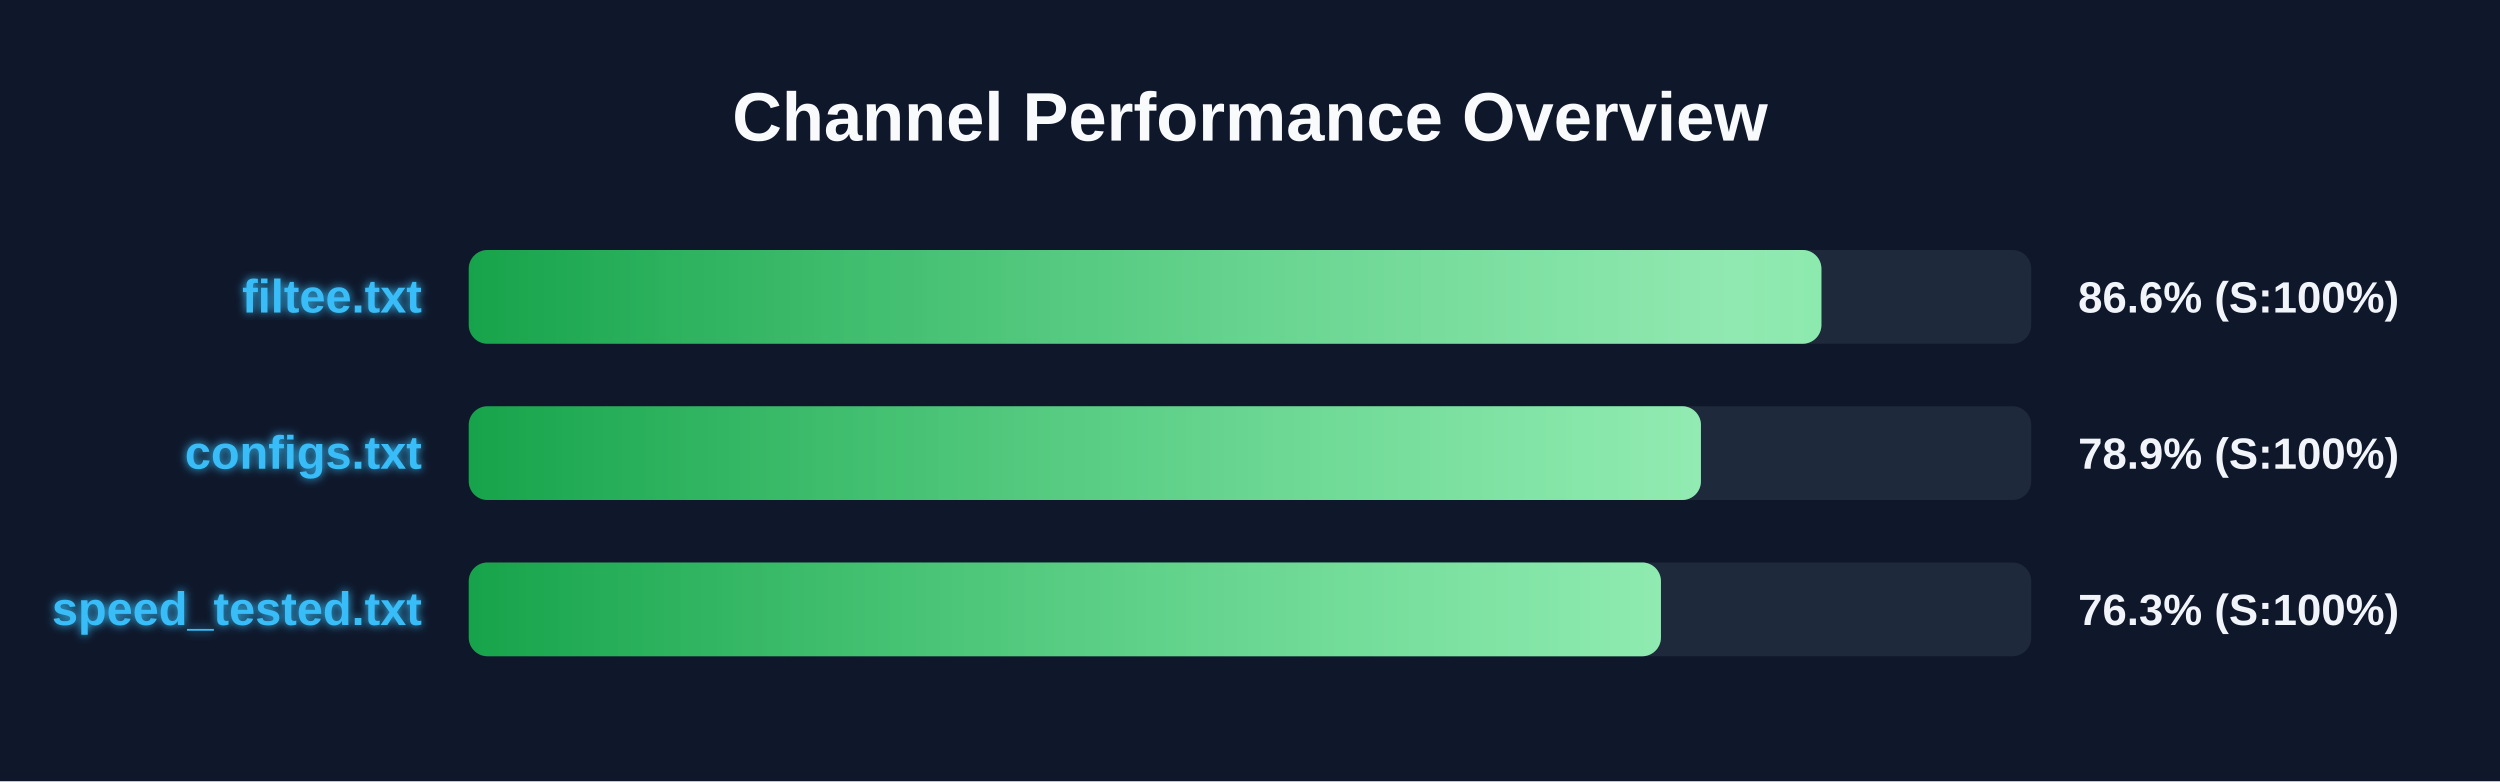
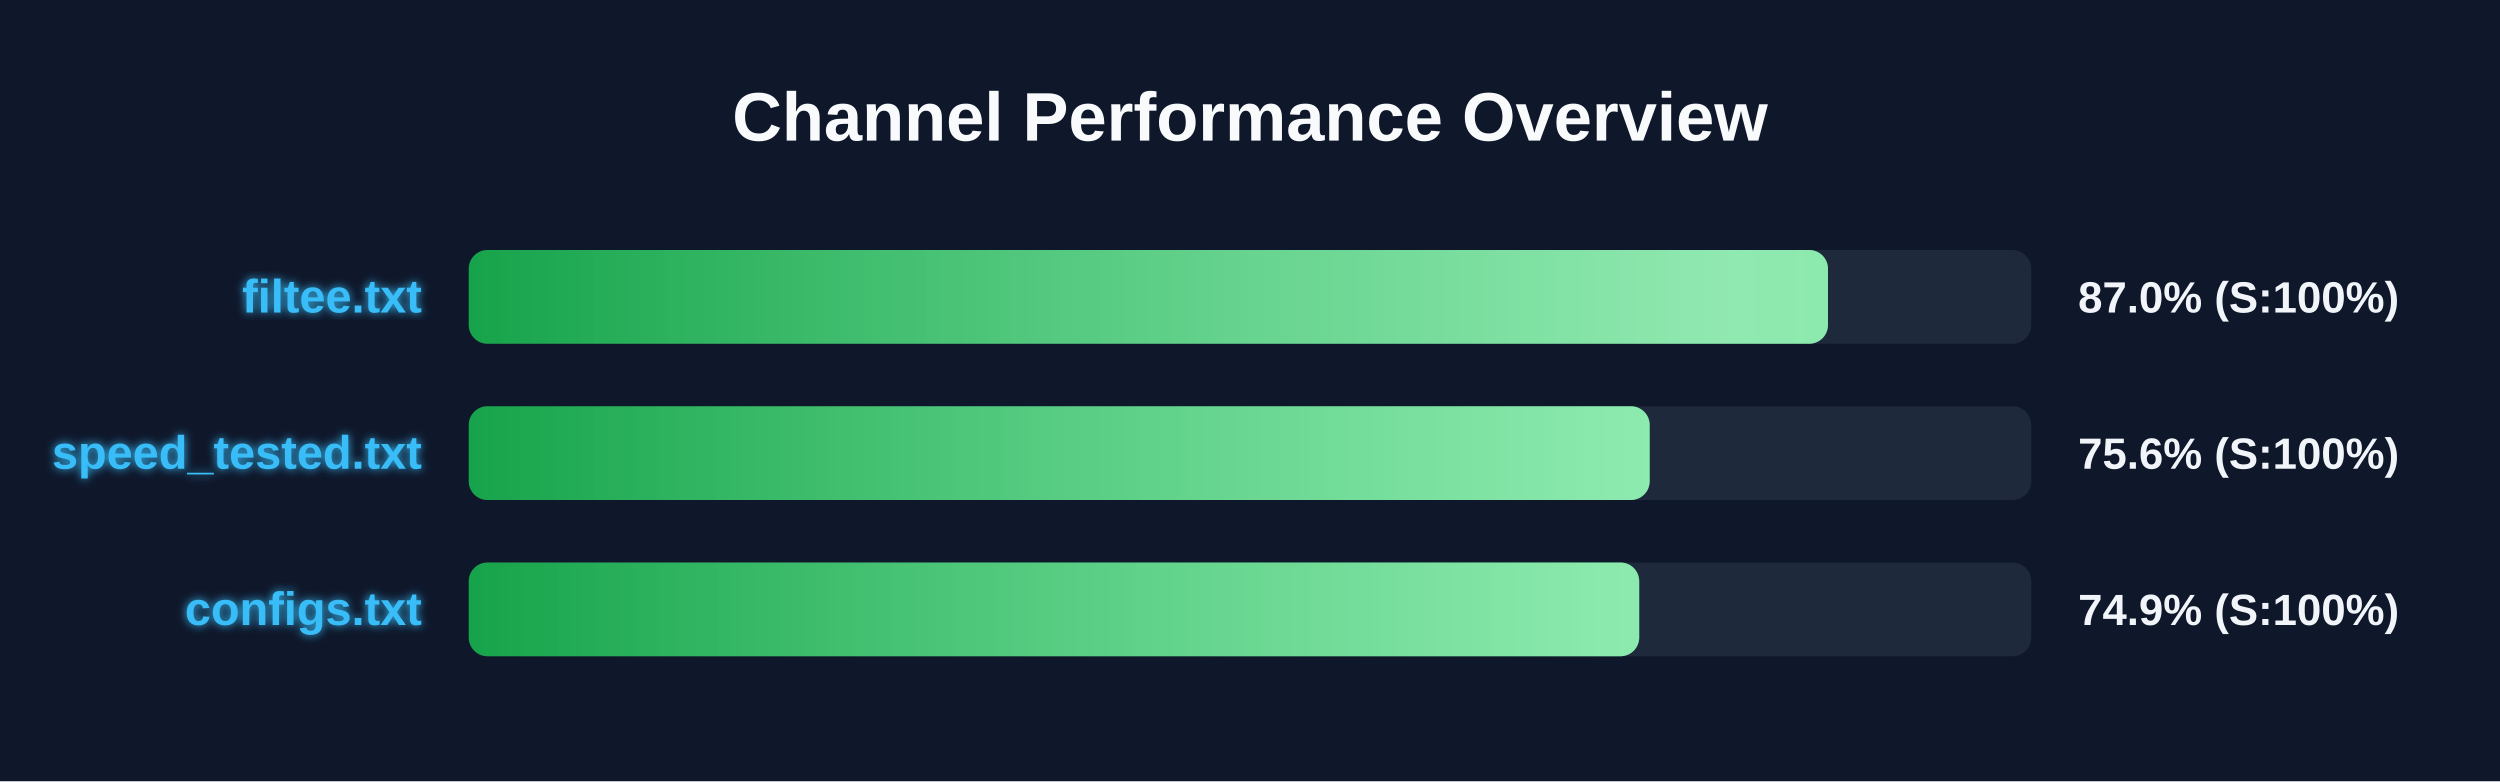
<svg xmlns="http://www.w3.org/2000/svg" width="800" height="250" version="1.1">
  <defs>
    <linearGradient id="grad-green" x1="0%" y1="0%" x2="100%" y2="0%">
      <stop offset="0%" stop-color="#16a34a" />
      <stop offset="100%" stop-color="#4ade80" />
    </linearGradient>
    <linearGradient id="grad-yellow" x1="0%" y1="0%" x2="100%" y2="0%">
      <stop offset="0%" stop-color="#ca8a04" />
      <stop offset="100%" stop-color="#fde047" />
    </linearGradient>
    <linearGradient id="grad-red" x1="0%" y1="0%" x2="100%" y2="0%">
      <stop offset="0%" stop-color="#dc2626" />
      <stop offset="100%" stop-color="#f87171" />
    </linearGradient>
    <linearGradient id="shimmer" x1="0%" y1="0%" x2="100%" y2="0%">
      <stop offset="0%" stop-color="rgba(255,255,255,0)" />
      <stop offset="50%" stop-color="rgba(255,255,255,0.4)" />
      <stop offset="100%" stop-color="rgba(255,255,255,0)" />
    </linearGradient>
    <filter id="glow" x="-20%" y="-20%" width="140%" height="140%">
      <feGaussianBlur stdDeviation="1.5" result="blur" />
      <feComposite in="SourceGraphic" in2="blur" operator="over" />
    </filter>
  </defs>
  <style>
        .bg-rect { fill: #0f172a; }
        .title { font: bold 22px 'Segoe UI', Arial, sans-serif; fill: #f8fafc; }
        .row { font: bold 15px 'Segoe UI', Arial, sans-serif; fill: #38bdf8; filter: url(#glow); }
        .score { font: bold 14px 'Segoe UI', Arial, sans-serif; fill: #f1f5f9; }
        @keyframes shimmer-anim {
            0% { transform: translateX(-100%); }
            100% { transform: translateX(200%); }
        }
        .shimmer-rect {
            animation: shimmer-anim 2.5s infinite linear;
        }
    </style>
  <rect width="100%" height="100%" class="bg-rect" />
  <text x="400" y="45" text-anchor="middle" class="title">Channel Performance Overview</text>
  <rect x="150" y="80" width="500" height="30" fill="#1e293b" rx="6" />
  <clipPath id="clip-0">
-     <rect x="150" y="80" width="432.85" height="30" rx="6" />
+     <rect x="150" y="80" width="434.95" height="30" rx="6" />
  </clipPath>
-   <rect x="150" y="80" width="432.85" height="30" fill="url(#grad-green)" rx="6" />
+   <rect x="150" y="80" width="434.95" height="30" fill="url(#grad-green)" rx="6" />
  <g clip-path="url(#clip-0)">
    <rect x="150" y="80" width="100%" height="30" fill="url(#shimmer)" class="shimmer-rect" />
  </g>
  <text x="135" y="100" text-anchor="end" class="row">filtee.txt</text>
-   <text x="665" y="100" text-anchor="start" class="score">86.6% (S:100%)</text>
+   <text x="665" y="100" text-anchor="start" class="score">87.0% (S:100%)</text>
  <rect x="150" y="130" width="500" height="30" fill="#1e293b" rx="6" />
  <clipPath id="clip-1">
-     <rect x="150" y="130" width="394.3" height="30" rx="6" />
+     <rect x="150" y="130" width="377.9" height="30" rx="6" />
  </clipPath>
-   <rect x="150" y="130" width="394.3" height="30" fill="url(#grad-green)" rx="6" />
+   <rect x="150" y="130" width="377.9" height="30" fill="url(#grad-green)" rx="6" />
  <g clip-path="url(#clip-1)">
    <rect x="150" y="130" width="100%" height="30" fill="url(#shimmer)" class="shimmer-rect" />
  </g>
-   <text x="135" y="150" text-anchor="end" class="row">configs.txt</text>
-   <text x="665" y="150" text-anchor="start" class="score">78.9% (S:100%)</text>
+   <text x="135" y="150" text-anchor="end" class="row">speed_tested.txt</text>
+   <text x="665" y="150" text-anchor="start" class="score">75.6% (S:100%)</text>
  <rect x="150" y="180" width="500" height="30" fill="#1e293b" rx="6" />
  <clipPath id="clip-2">
-     <rect x="150" y="180" width="381.5" height="30" rx="6" />
+     <rect x="150" y="180" width="374.55" height="30" rx="6" />
  </clipPath>
-   <rect x="150" y="180" width="381.5" height="30" fill="url(#grad-green)" rx="6" />
+   <rect x="150" y="180" width="374.55" height="30" fill="url(#grad-green)" rx="6" />
  <g clip-path="url(#clip-2)">
    <rect x="150" y="180" width="100%" height="30" fill="url(#shimmer)" class="shimmer-rect" />
  </g>
-   <text x="135" y="200" text-anchor="end" class="row">speed_tested.txt</text>
-   <text x="665" y="200" text-anchor="start" class="score">76.3% (S:100%)</text>
+   <text x="135" y="200" text-anchor="end" class="row">configs.txt</text>
+   <text x="665" y="200" text-anchor="start" class="score">74.9% (S:100%)</text>
</svg>
